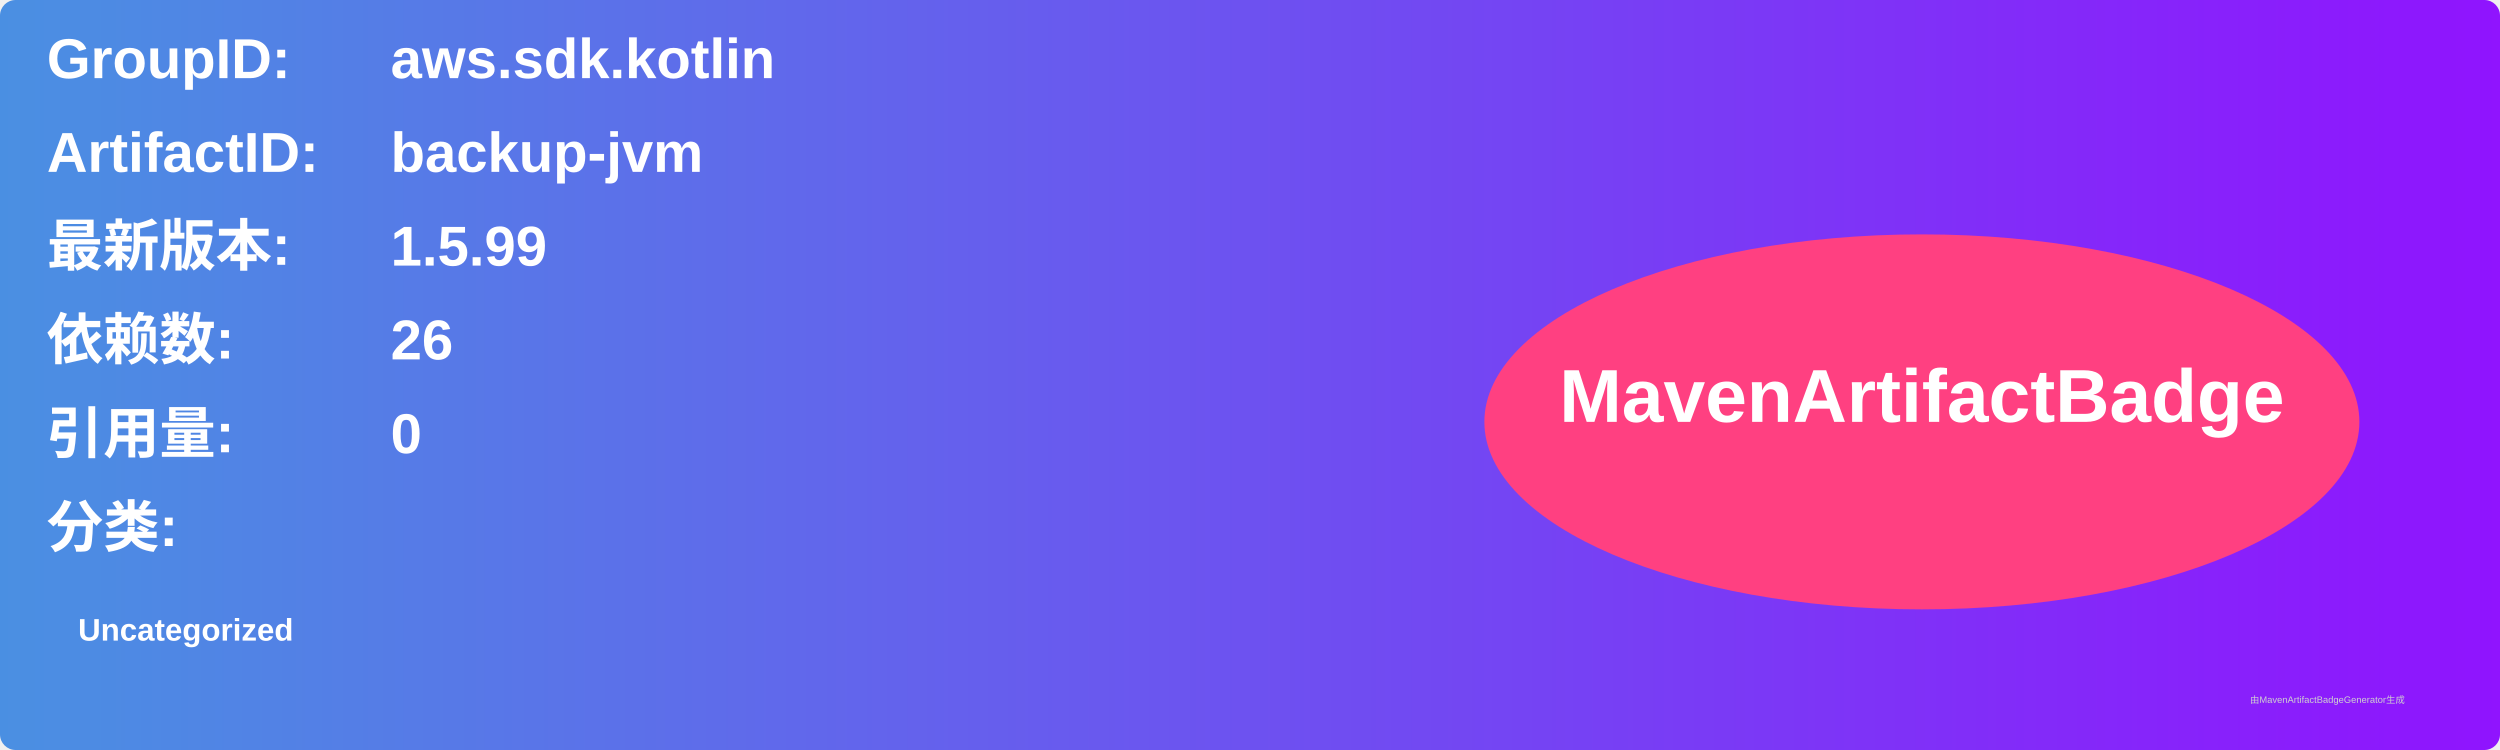
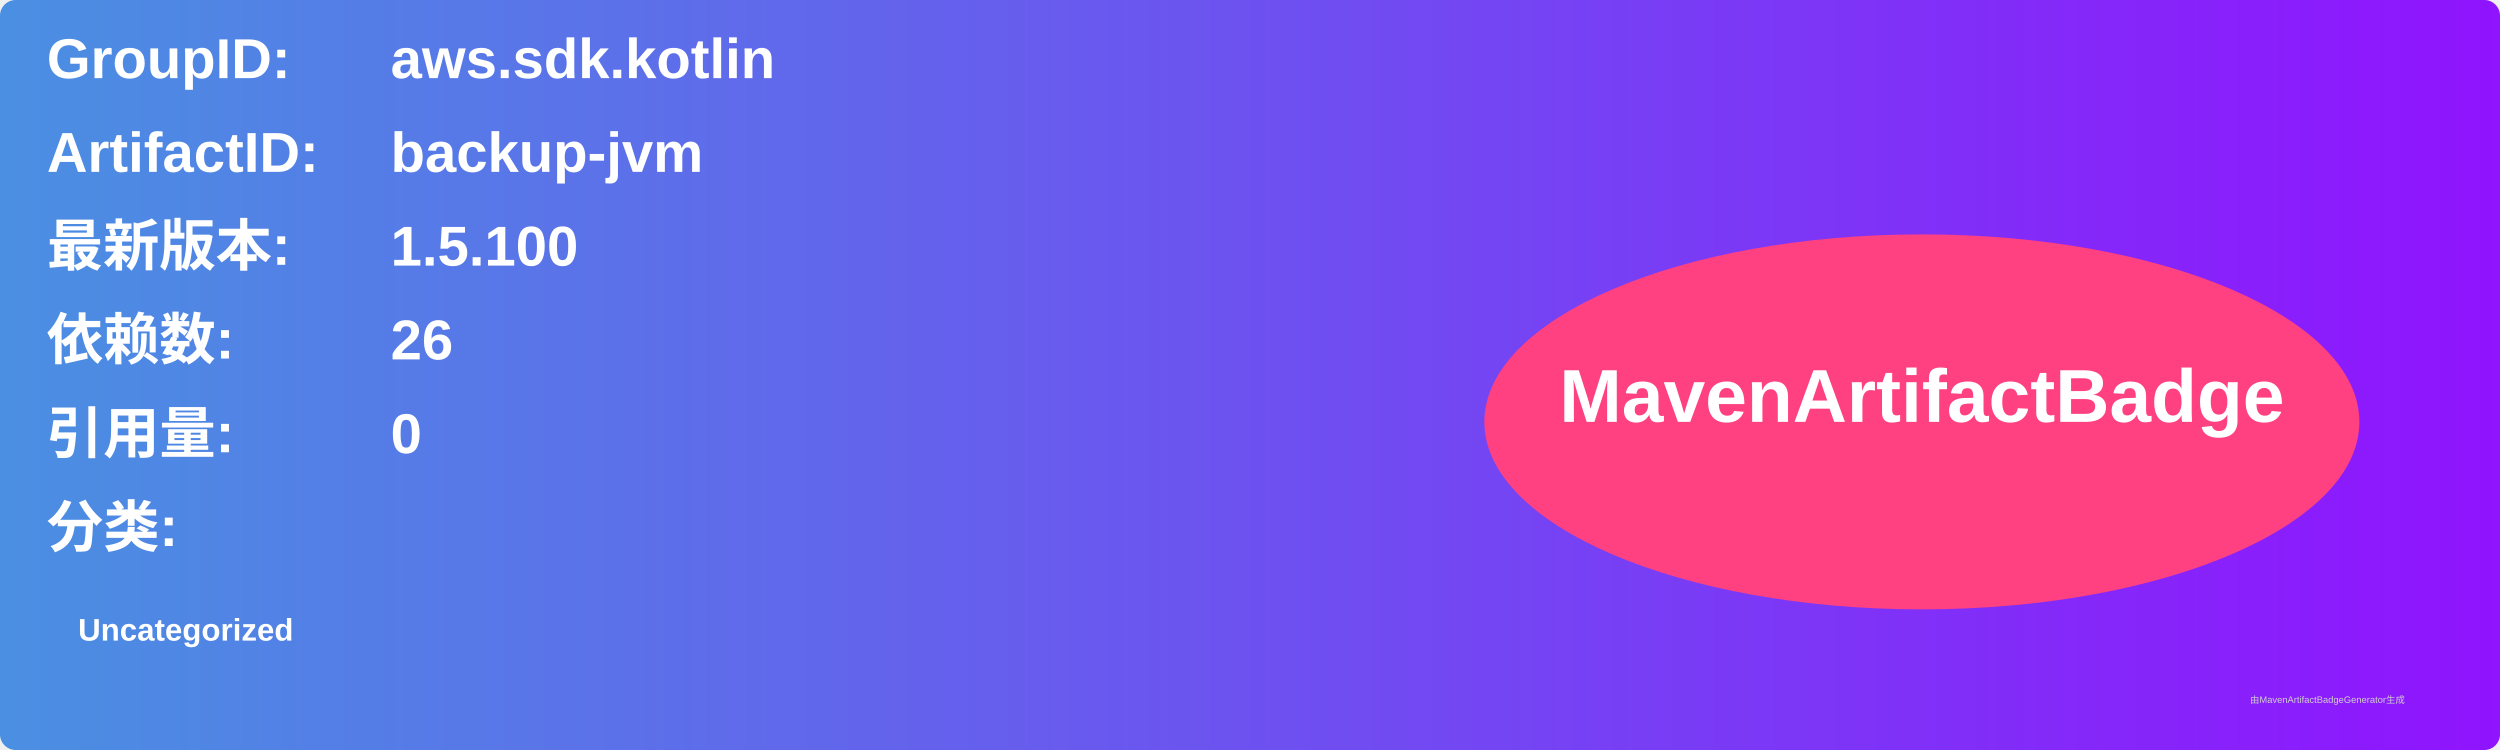
<svg xmlns="http://www.w3.org/2000/svg" width="800" height="240" viewBox="0 0 800 240">
  <linearGradient id="grad" x1="0%" y1="0%" x2="100%" y2="0%">
    <stop offset="0%" stop-color="#4a90e2" />
    <stop offset="100%" stop-color="#9013fe" />
  </linearGradient>
  <rect width="100%" height="100%" rx="5" ry="5" fill="url(#grad)" />
  <g transform="translate(15, 15)">
    <text x="0" y="10" font-family="Arial" font-size="18" fill="white" font-weight="bold" width="260">GroupID:</text>
    <text x="110" y="10" font-family="Arial" font-size="18" fill="white" font-weight="bold" width="460">aws.sdk.kotlin</text>
    <text x="0" y="40" font-family="Arial" font-size="18" fill="white" font-weight="bold" width="260">ArtifactID:</text>
    <text x="110" y="40" font-family="Arial" font-size="18" fill="white" font-weight="bold" width="460">backup-jvm</text>
    <text x="0" y="70" font-family="Arial" font-size="18" fill="white" font-weight="bold">最新版本:</text>
    <text x="110" y="70" font-family="Arial" font-size="18" fill="white" font-weight="bold">
-       <tspan font-weight="bold">1.5.99</tspan>
+       <tspan font-weight="bold">1.5.100</tspan>
    </text>
    <text x="0" y="100" font-family="Arial" font-size="18" fill="white" font-weight="bold">依赖数: </text>
    <text x="110" y="100" font-family="Arial" font-size="18" fill="white">
      <tspan font-weight="bold">26</tspan>
    </text>
    <text x="0" y="130" font-family="Arial" font-size="18" fill="white" font-weight="bold">引用量: </text>
    <text x="110" y="130" font-family="Arial" font-size="18" fill="white">
      <tspan font-weight="bold">0</tspan>
    </text>
    <text x="0" y="160" font-family="Arial" font-size="18" fill="white" font-weight="bold">分类:</text>
    <text x="10" y="190" font-family="Arial" font-size="10" fill="white">
      <tspan font-weight="bold">Uncategorized</tspan>
    </text>
    <ellipse cx="600" cy="120" rx="140" ry="60" fill="#ff4081" />
    <text x="600" y="120" text-anchor="middle" font-family="Arial" font-size="24" fill="white" font-weight="bold">MavenArtifactBadge</text>
  </g>
  <text x="720" y="225" font-family="Arial" font-size="3" fill="#d0d0d0">由MavenArtifactBadgeGenerator生成</text>
</svg>
